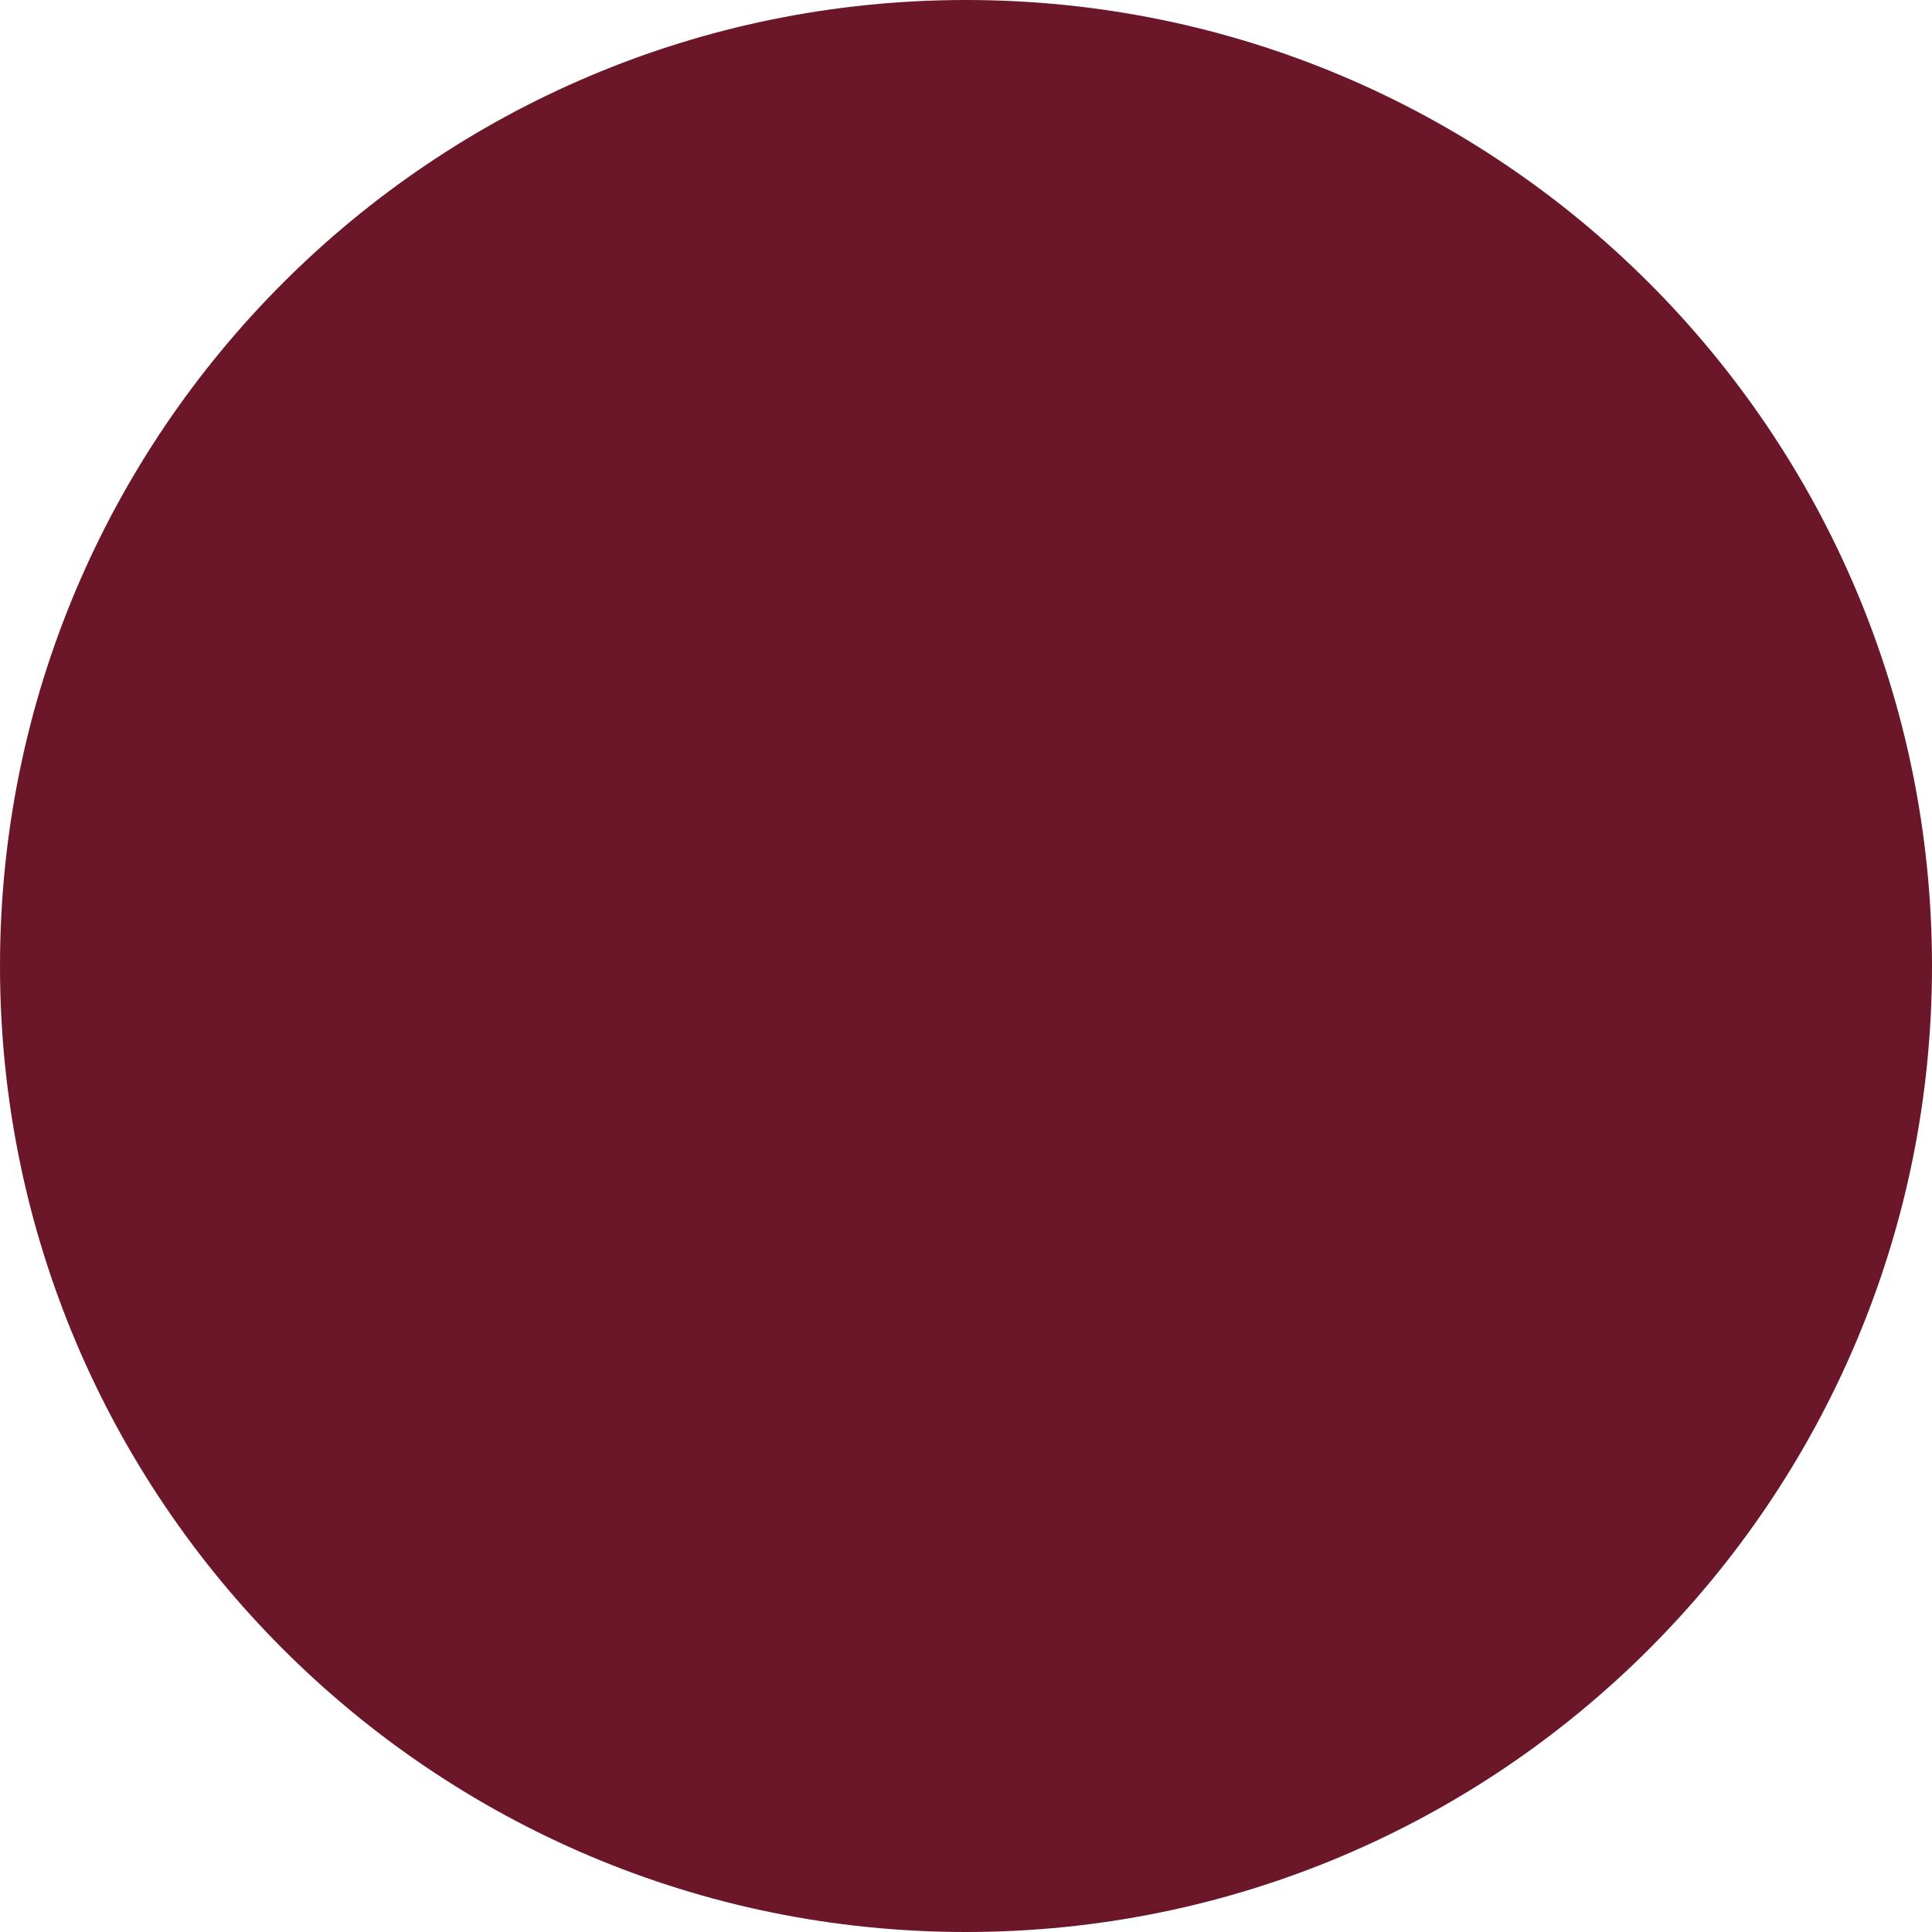
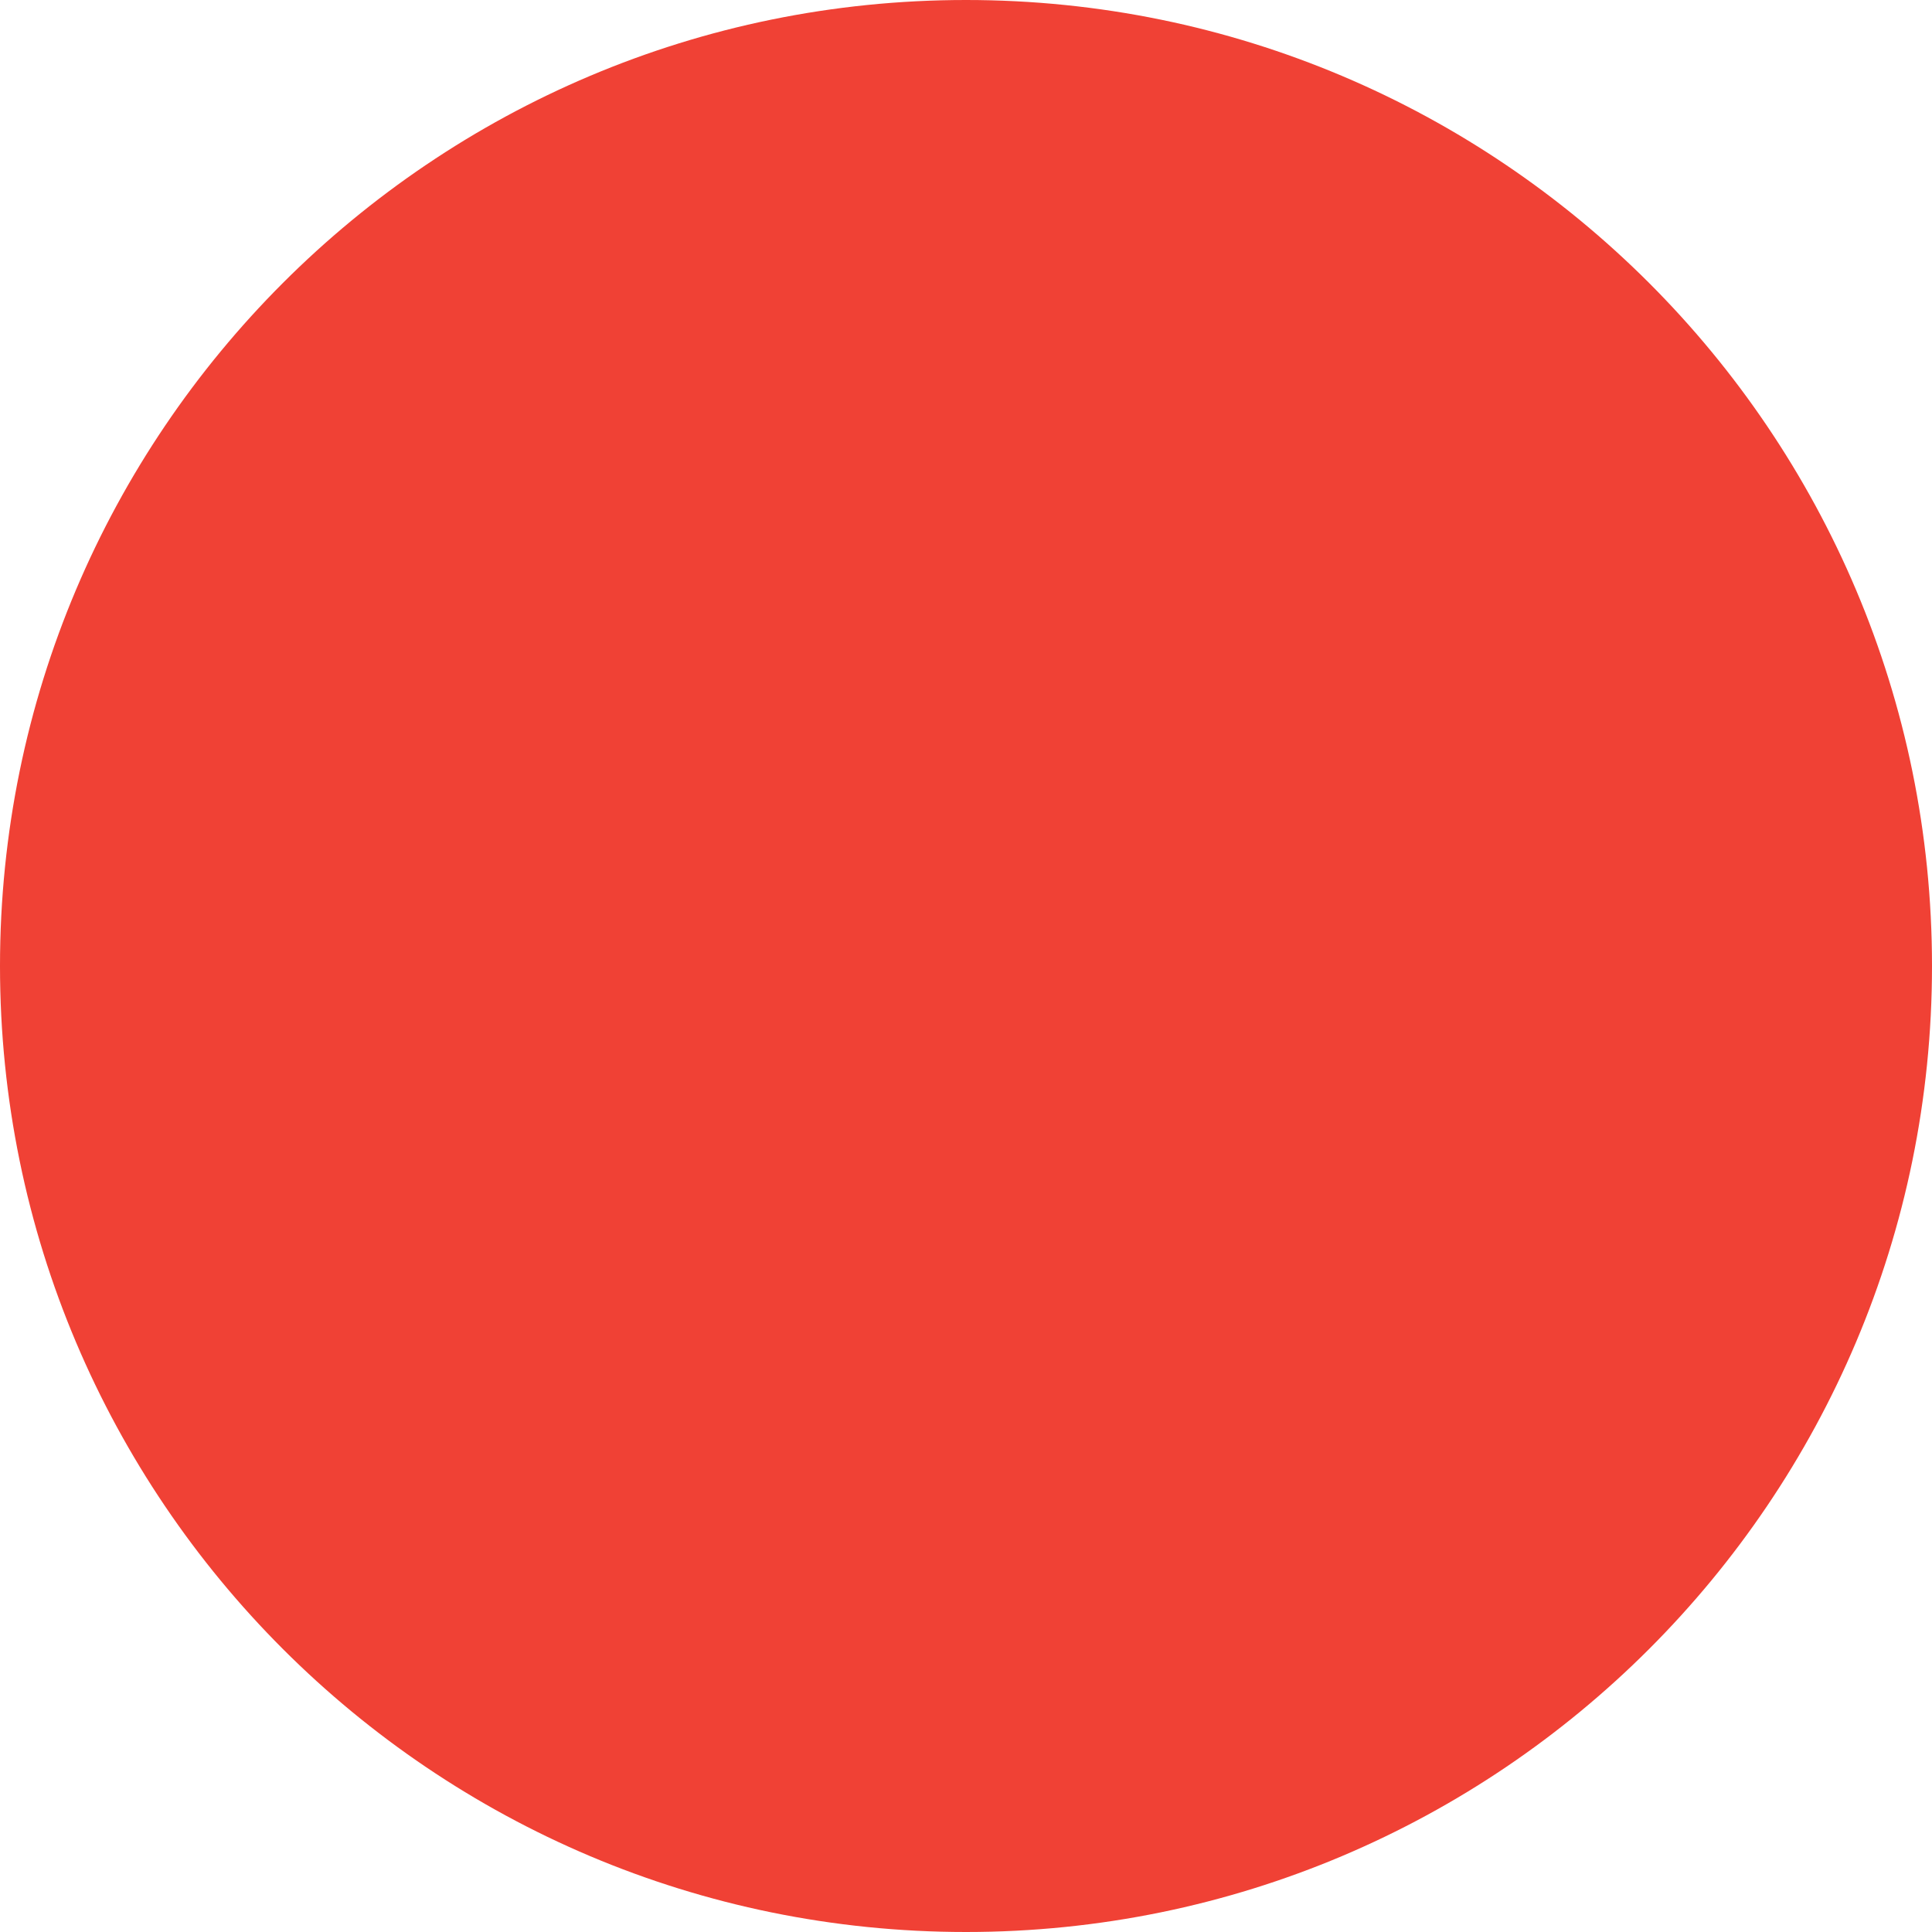
<svg xmlns="http://www.w3.org/2000/svg" viewBox="0 0 32 32">
-   <circle cx="16" cy="16" r="16" fill="#6B1629" />
+   <circle cx="16" cy="16" r="16" fill="#F04135" />
</svg>
